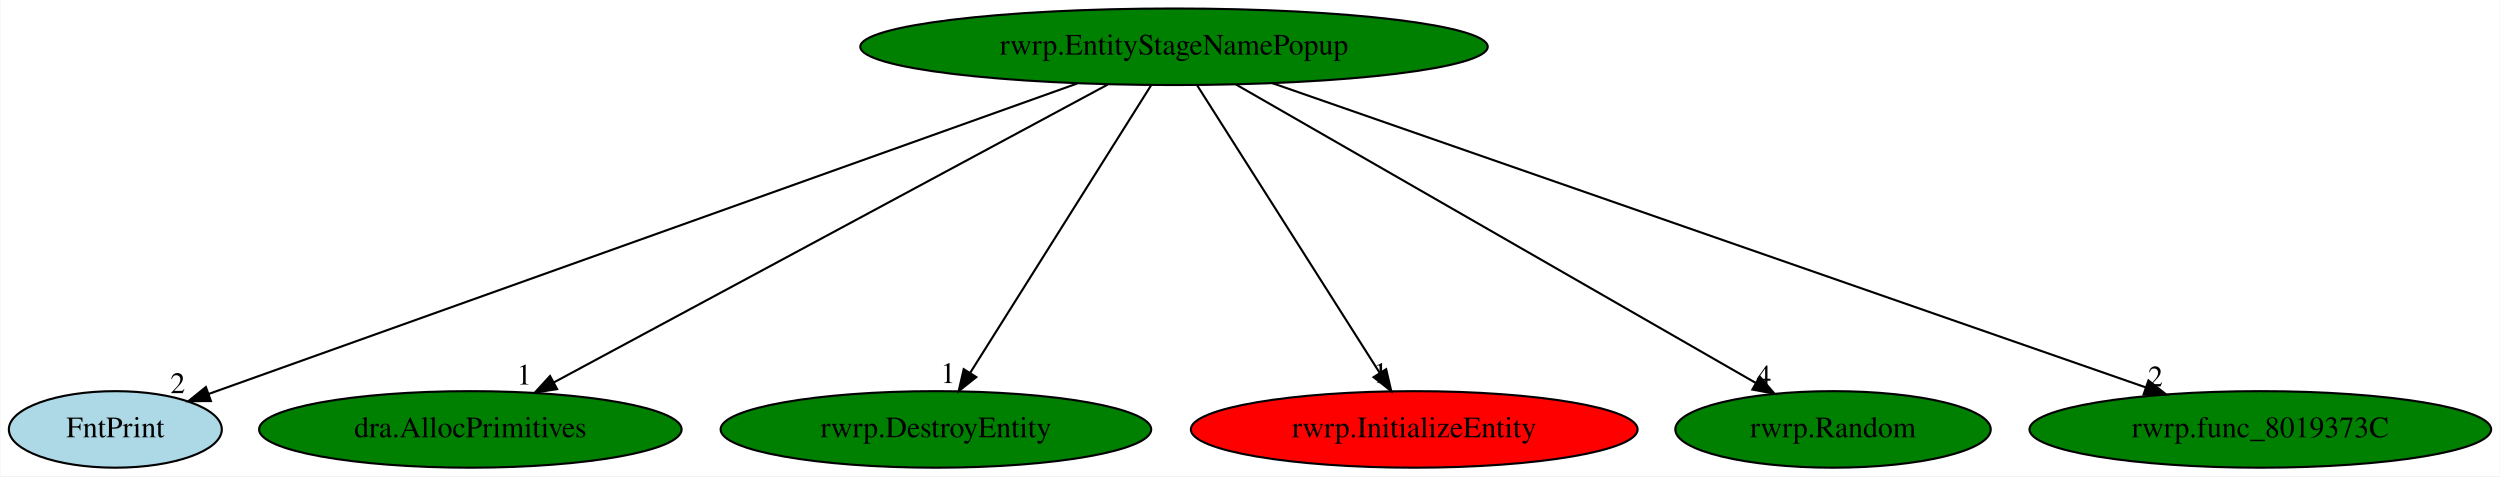
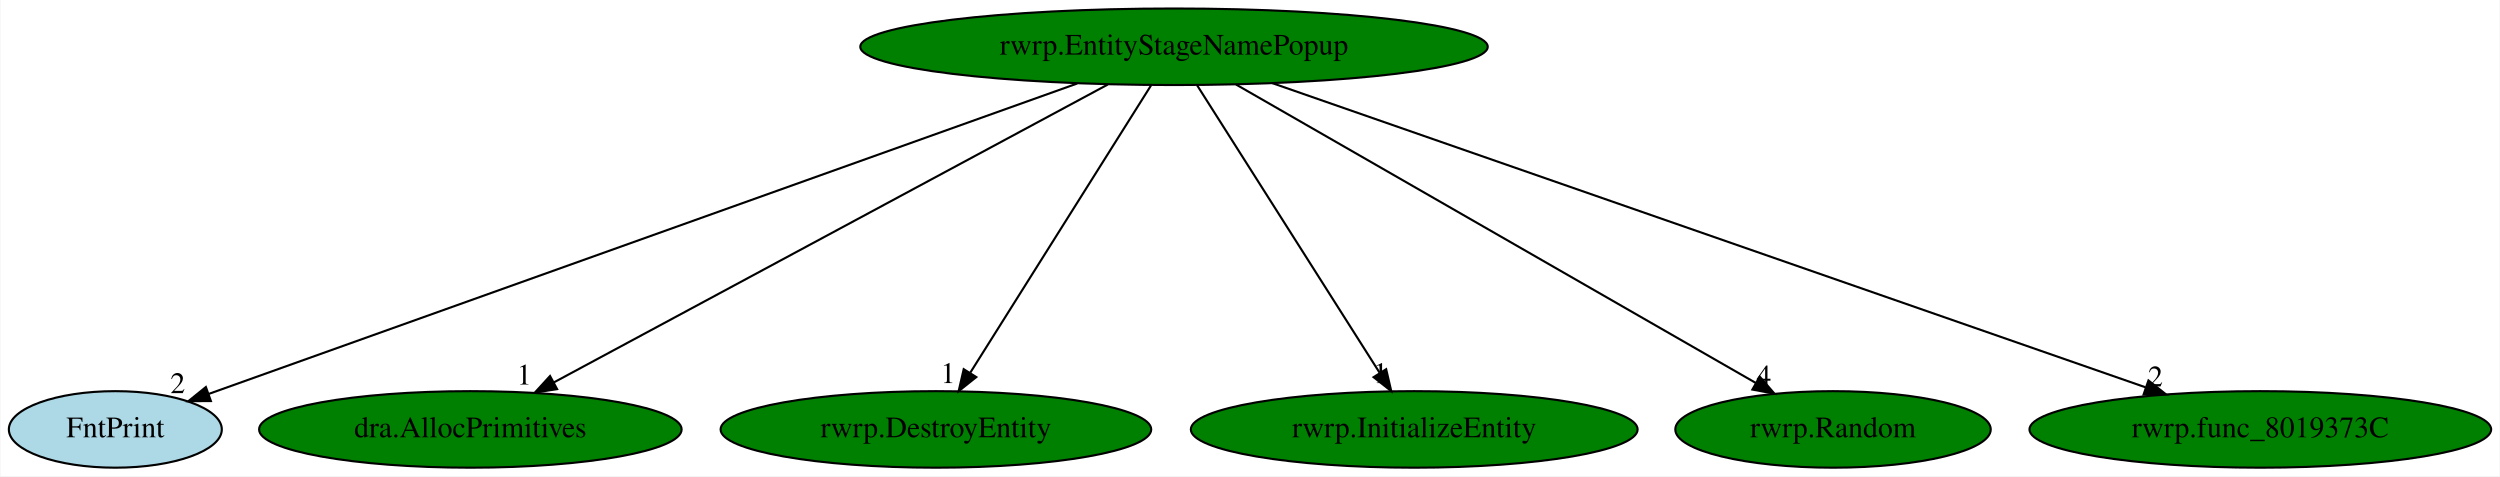
<svg xmlns="http://www.w3.org/2000/svg" xmlns:xlink="http://www.w3.org/1999/xlink" width="1176pt" height="224pt" viewBox="0.00 0.00 1175.59 224.00">
  <g id="graph0" class="graph" transform="scale(1 1) rotate(0) translate(4 220)">
    <polygon fill="white" stroke="transparent" points="-4,4 -4,-220 1171.59,-220 1171.59,4 -4,4" />
    <g id="node1" class="node">
      <ellipse fill="green" stroke="black" cx="548.05" cy="-198" rx="147.57" ry="18" />
      <text text-anchor="middle" x="548.05" y="-194.3" font-family="Times,serif" font-size="14.00">rwrp.EntityStageNamePopup</text>
    </g>
    <g id="node2" class="node">
      <g id="a_node2">
        <a xlink:href="FntPrint.svg" xlink:title="FntPrint">
          <ellipse fill="lightblue" stroke="black" cx="50.05" cy="-18" rx="50.09" ry="18" />
          <text text-anchor="middle" x="50.05" y="-14.3" font-family="Times,serif" font-size="14.00">FntPrint</text>
        </a>
      </g>
    </g>
    <g id="edge1" class="edge">
      <path fill="none" stroke="black" d="M502.53,-180.73C407.22,-146.66 187.71,-68.21 93.88,-34.67" />
      <polygon fill="black" stroke="black" points="95,-31.35 84.4,-31.28 92.64,-37.94 95,-31.35" />
      <text text-anchor="middle" x="79.4" y="-35.08" font-family="Times,serif" font-size="14.00">2</text>
    </g>
    <g id="node3" class="node">
      <g id="a_node3">
        <a xlink:href="dra.AllocPrimitives.svg" xlink:title="dra.AllocPrimitives">
          <ellipse fill="green" stroke="black" cx="217.05" cy="-18" rx="99.38" ry="18" />
          <text text-anchor="middle" x="217.05" y="-14.3" font-family="Times,serif" font-size="14.00">dra.AllocPrimitives</text>
        </a>
      </g>
    </g>
    <g id="edge2" class="edge">
      <path fill="none" stroke="black" d="M516.91,-180.25C456.35,-147.69 322.83,-75.89 256.31,-40.11" />
      <polygon fill="black" stroke="black" points="257.85,-36.97 247.38,-35.31 254.53,-43.13 257.85,-36.97" />
      <text text-anchor="middle" x="242.38" y="-39.11" font-family="Times,serif" font-size="14.00">1</text>
    </g>
    <g id="node4" class="node">
      <g id="a_node4">
        <a xlink:href="rwrp.DestroyEntity.svg" xlink:title="rwrp.DestroyEntity">
          <ellipse fill="green" stroke="black" cx="436.05" cy="-18" rx="101.28" ry="18" />
          <text text-anchor="middle" x="436.05" y="-14.3" font-family="Times,serif" font-size="14.00">rwrp.DestroyEntity</text>
        </a>
      </g>
    </g>
    <g id="edge3" class="edge">
      <path fill="none" stroke="black" d="M537.31,-179.93C517.57,-148.57 475.44,-81.6 452.22,-44.71" />
      <polygon fill="black" stroke="black" points="455.04,-42.62 446.75,-36.02 449.12,-46.34 455.04,-42.62" />
      <text text-anchor="middle" x="441.75" y="-39.82" font-family="Times,serif" font-size="14.00">1</text>
    </g>
    <g id="node5" class="node">
      <g id="a_node5">
        <a xlink:href="rwrp.InitializeEntity.svg" xlink:title="rwrp.InitializeEntity">
-           <ellipse fill="red" stroke="black" cx="661.05" cy="-18" rx="105.08" ry="18" />
+           <ellipse fill="green" stroke="black" cx="661.05" cy="-18" rx="105.08" ry="18" />
          <text text-anchor="middle" x="661.05" y="-14.3" font-family="Times,serif" font-size="14.00">rwrp.InitializeEntity</text>
        </a>
      </g>
    </g>
    <g id="edge4" class="edge">
      <path fill="none" stroke="black" d="M558.88,-179.93C578.79,-148.57 621.3,-81.6 644.73,-44.71" />
      <polygon fill="black" stroke="black" points="647.84,-46.33 650.24,-36.02 641.93,-42.58 647.84,-46.33" />
      <text text-anchor="middle" x="645.24" y="-39.82" font-family="Times,serif" font-size="14.00">1</text>
    </g>
    <g id="node6" class="node">
      <g id="a_node6">
        <a xlink:href="rwrp.Random.svg" xlink:title="rwrp.Random">
          <ellipse fill="green" stroke="black" cx="858.05" cy="-18" rx="74.19" ry="18" />
          <text text-anchor="middle" x="858.05" y="-14.3" font-family="Times,serif" font-size="14.00">rwrp.Random</text>
        </a>
      </g>
    </g>
    <g id="edge5" class="edge">
      <path fill="none" stroke="black" d="M577.21,-180.25C634.1,-147.59 759.73,-75.45 821.84,-39.79" />
      <polygon fill="black" stroke="black" points="823.59,-42.82 830.52,-34.8 820.11,-36.75 823.59,-42.82" />
      <text text-anchor="middle" x="825.52" y="-38.6" font-family="Times,serif" font-size="14.00">4</text>
    </g>
    <g id="node7" class="node">
      <g id="a_node7">
        <a xlink:href="rwrp.func_8019373C.svg" xlink:title="rwrp.func_8019373C">
          <ellipse fill="green" stroke="black" cx="1059.05" cy="-18" rx="108.58" ry="18" />
          <text text-anchor="middle" x="1059.05" y="-14.3" font-family="Times,serif" font-size="14.00">rwrp.func_8019373C</text>
        </a>
      </g>
    </g>
    <g id="edge6" class="edge">
      <path fill="none" stroke="black" d="M594.29,-180.89C688.92,-147.93 904.2,-72.94 1005.04,-37.81" />
      <polygon fill="black" stroke="black" points="1006.43,-41.03 1014.73,-34.44 1004.13,-34.42 1006.43,-41.03" />
      <text text-anchor="middle" x="1009.73" y="-38.24" font-family="Times,serif" font-size="14.00">2</text>
    </g>
  </g>
</svg>
